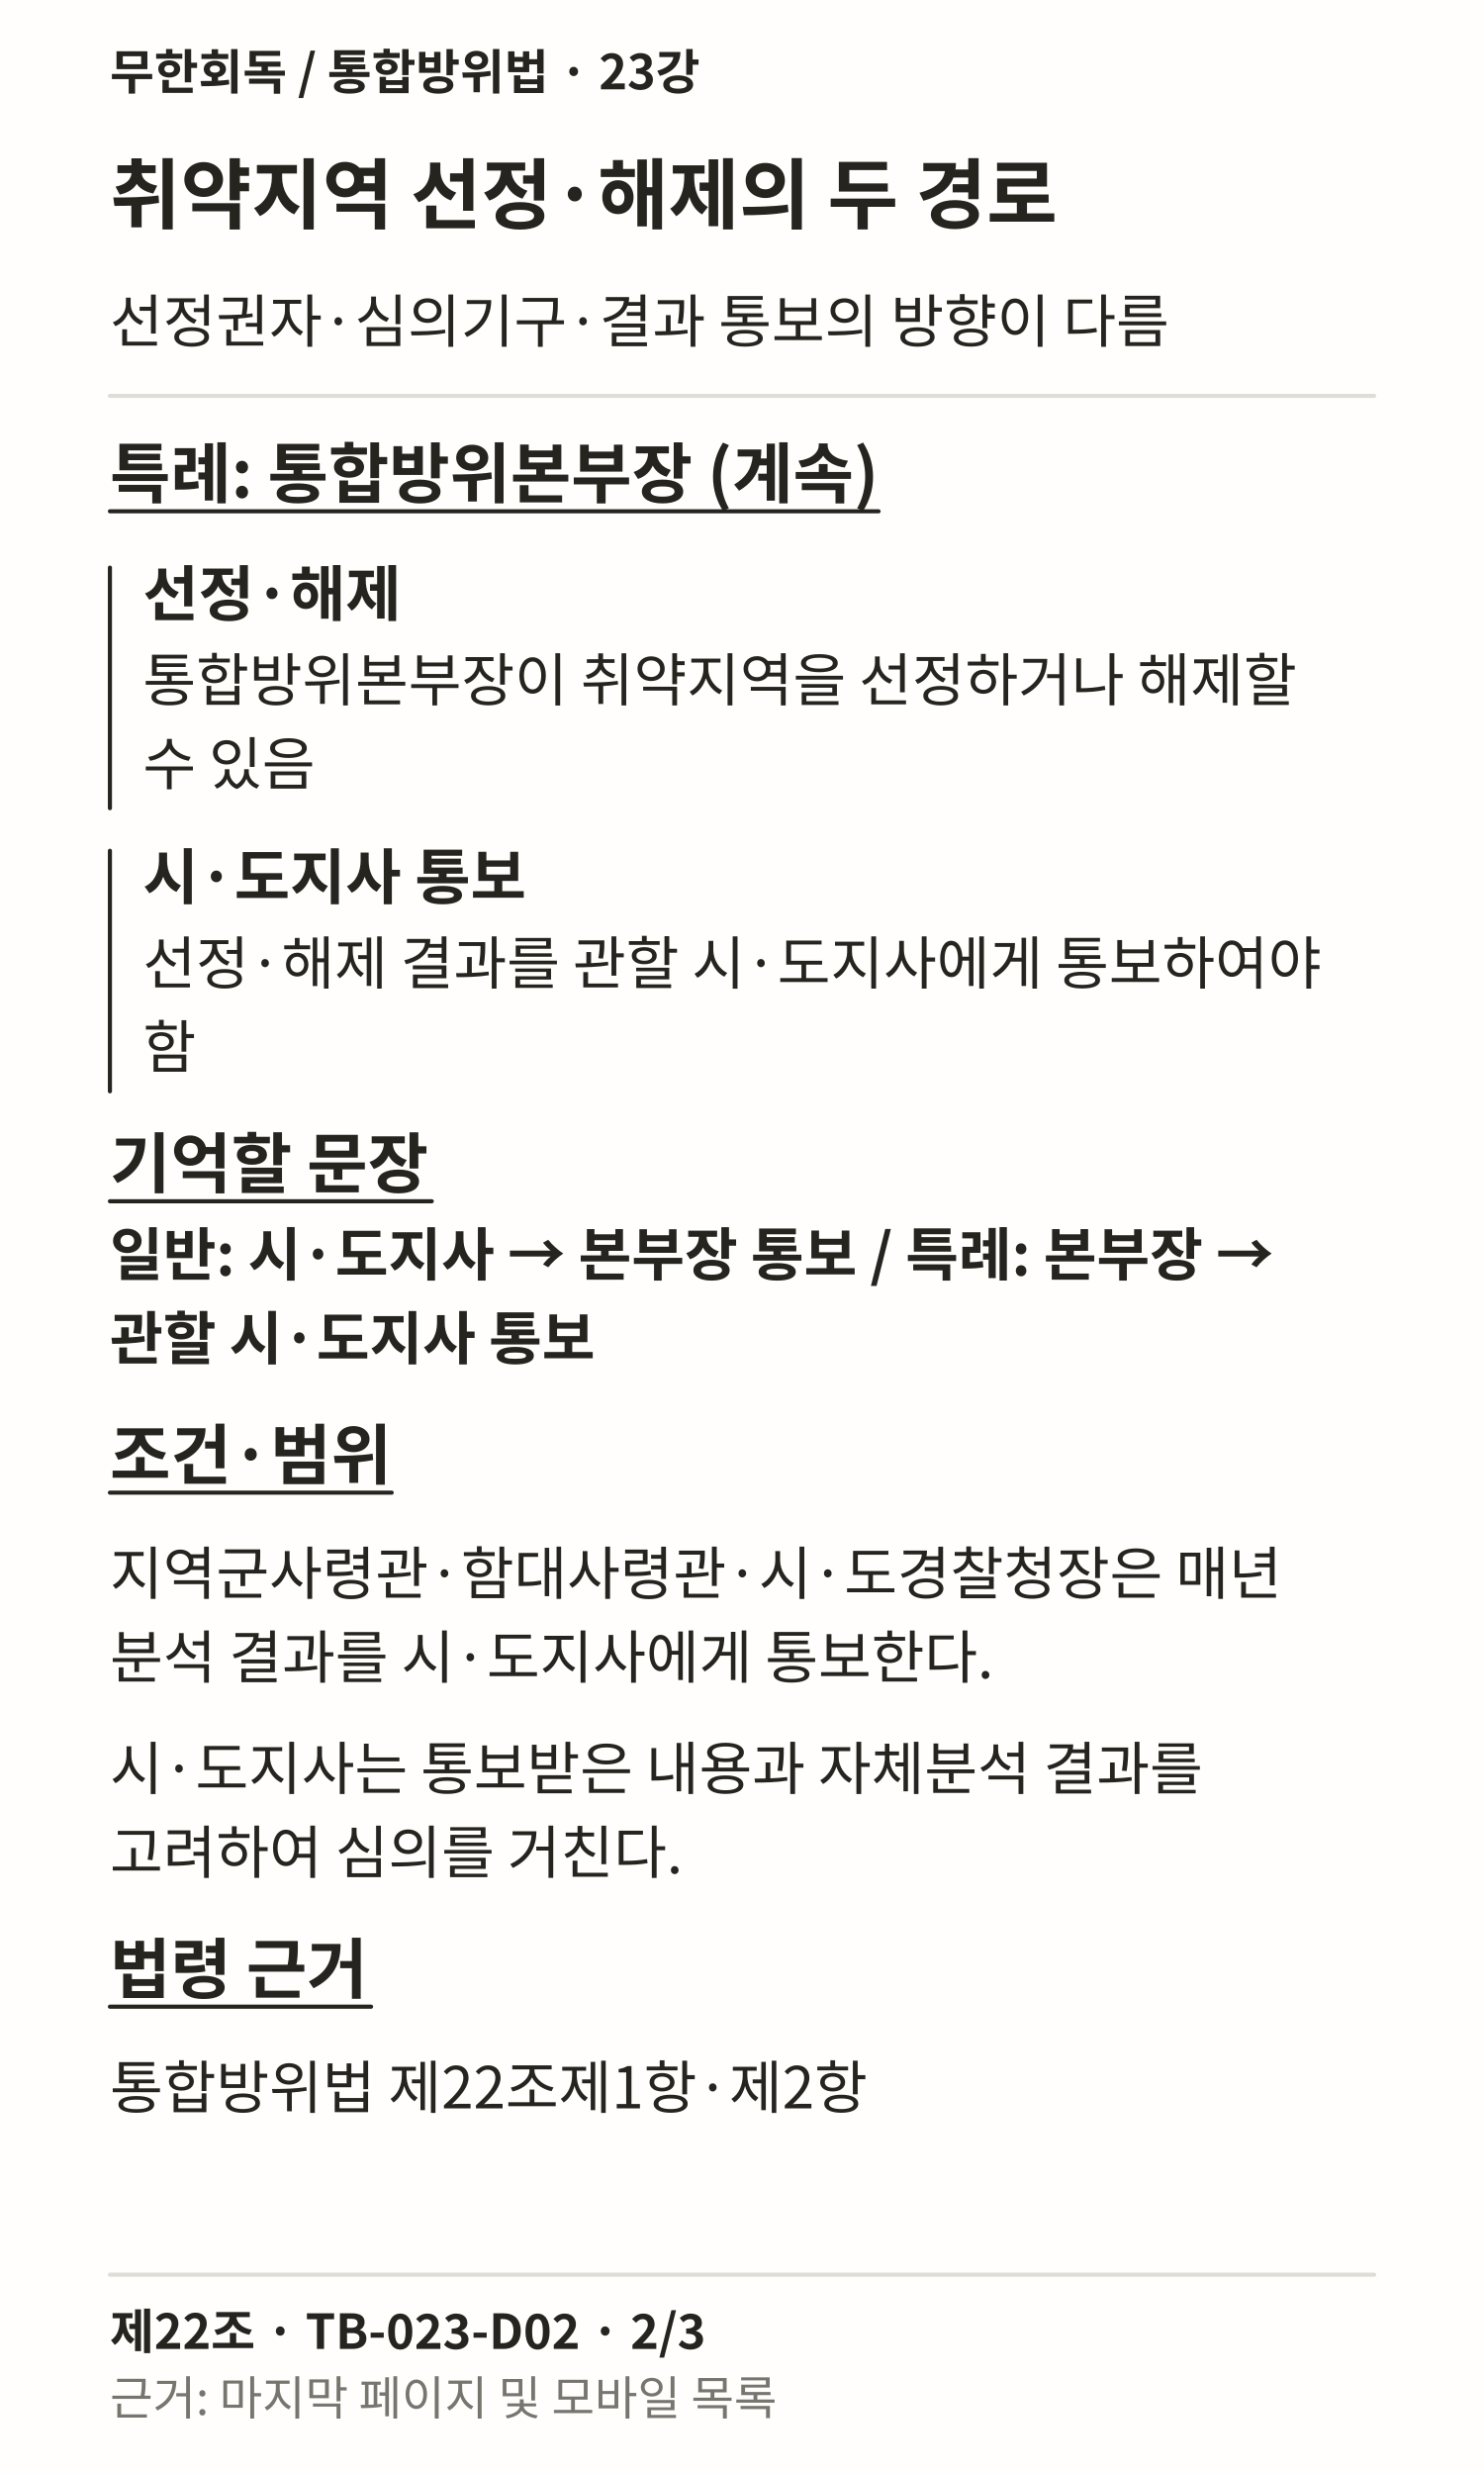
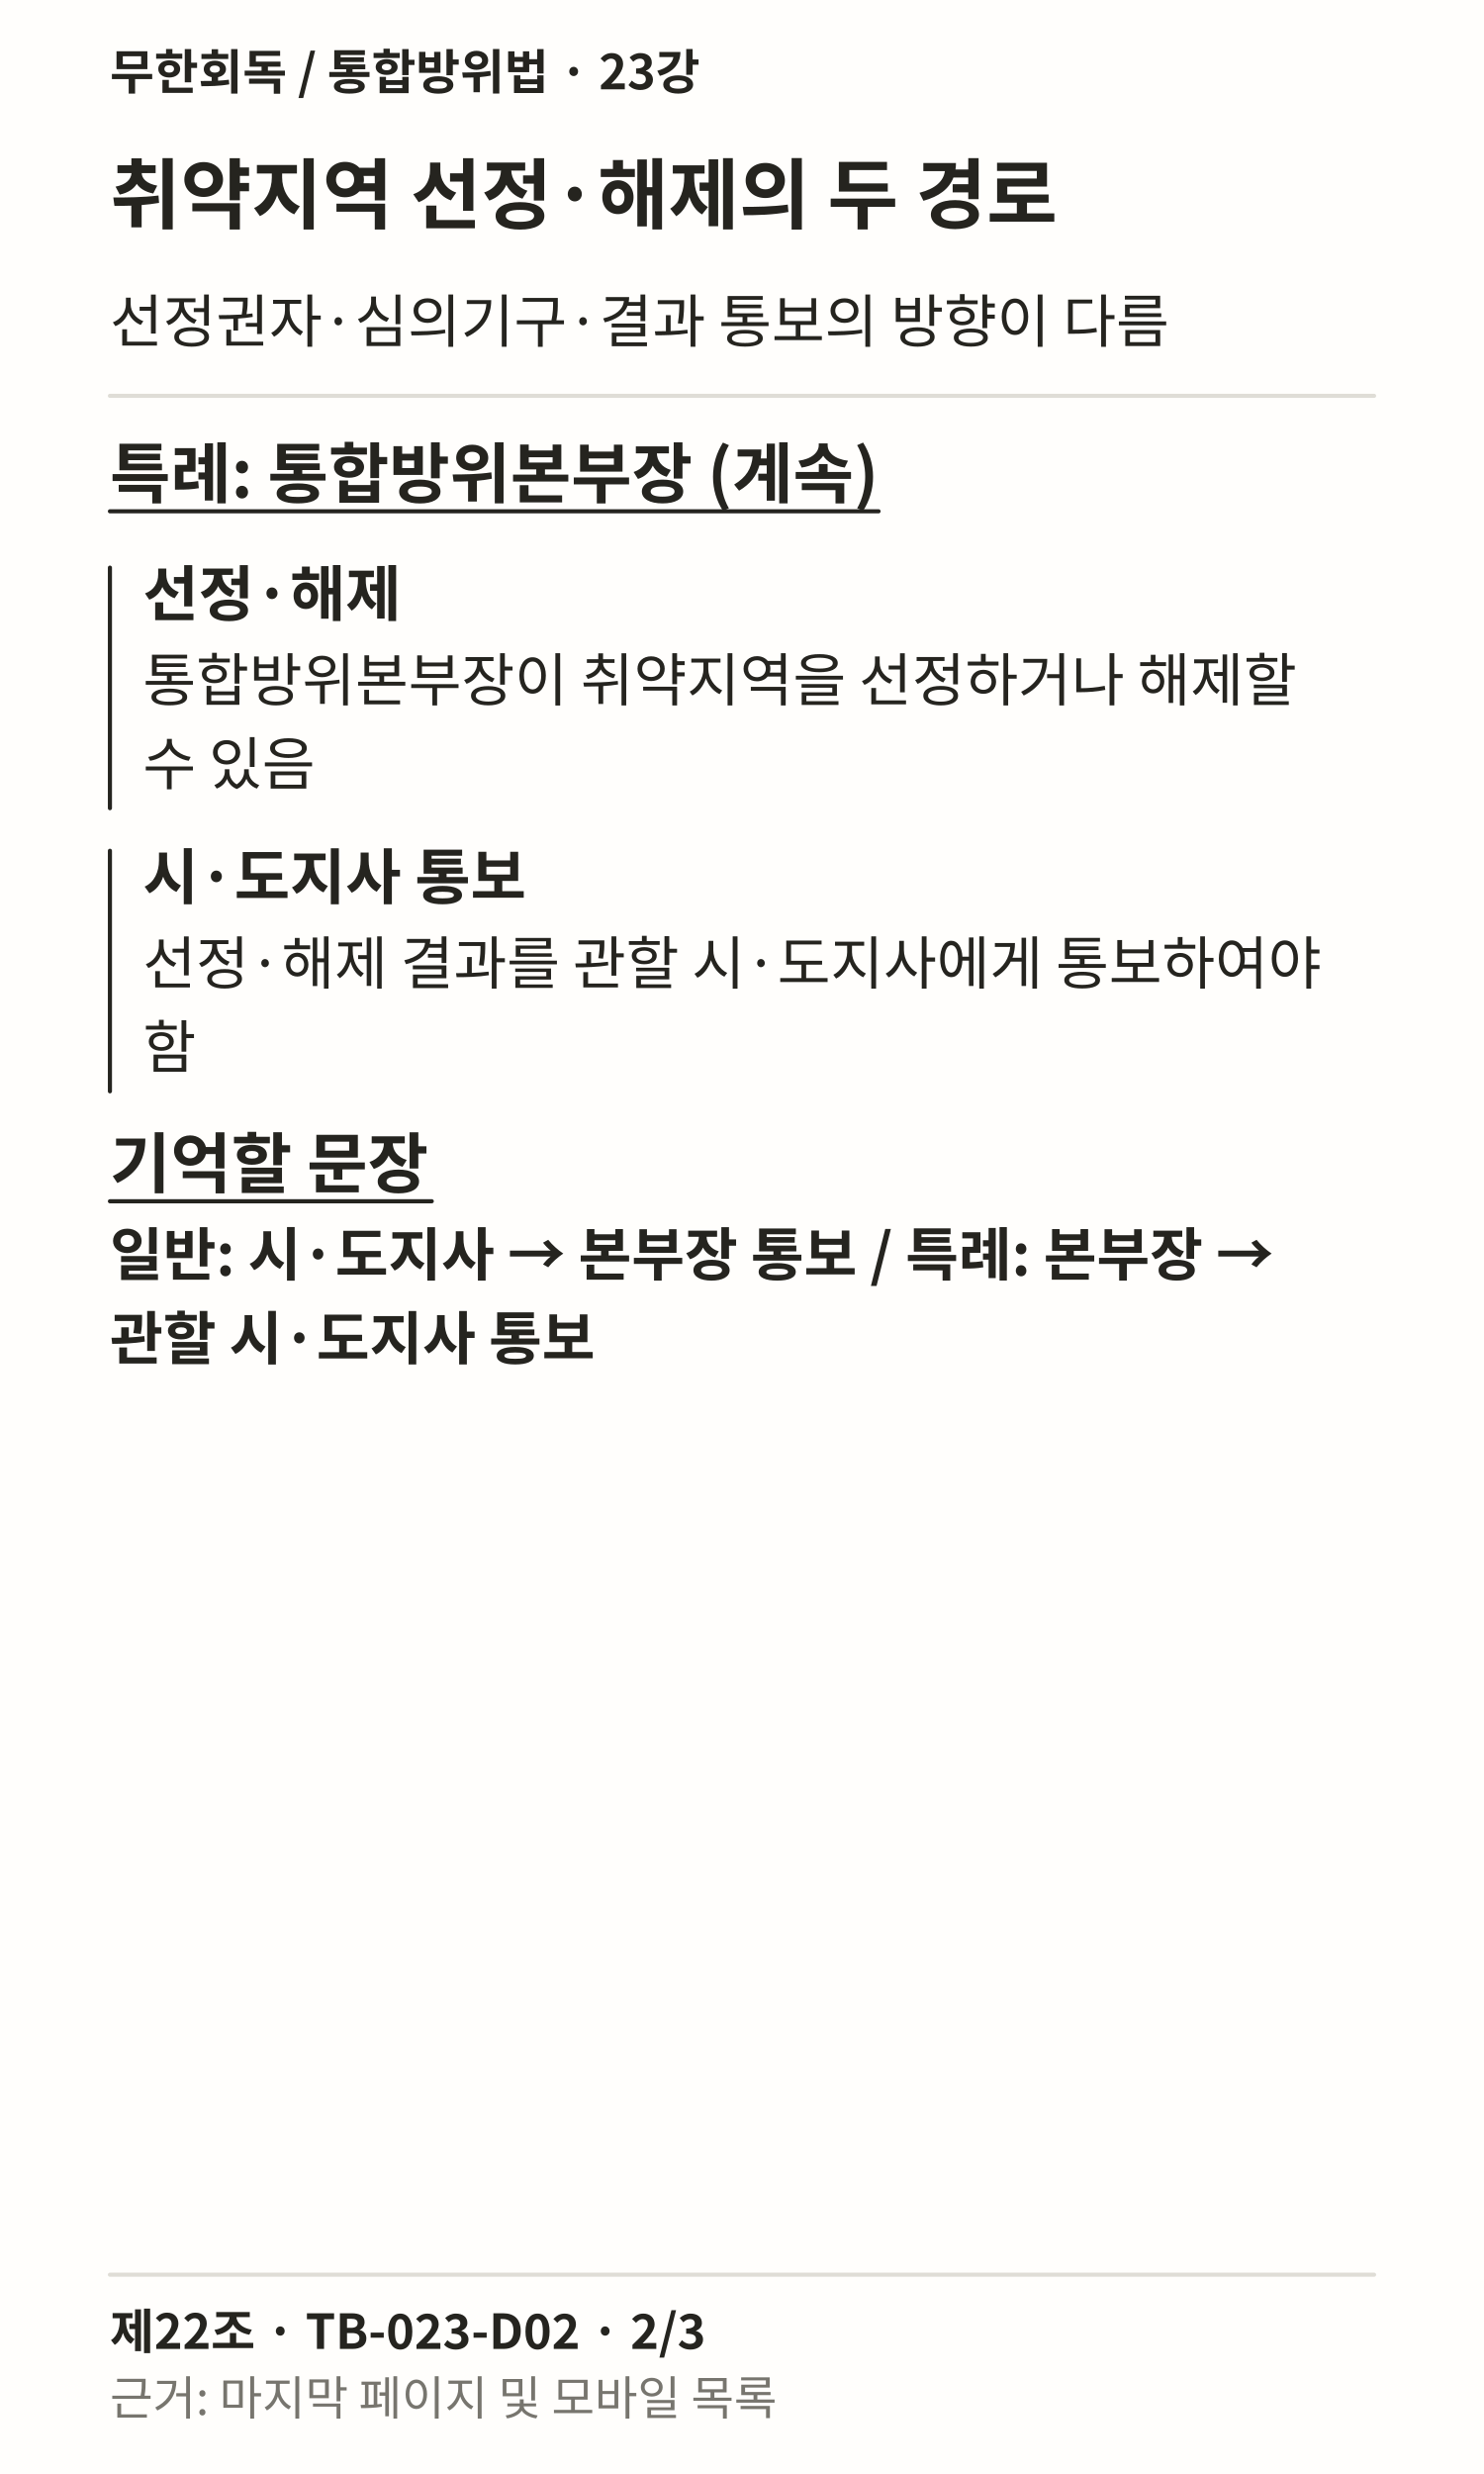
<svg xmlns="http://www.w3.org/2000/svg" width="1080" height="1800" viewBox="0 0 1080 1800" role="img" lang="ko">
  <rect width="1080" height="1800" fill="#FFFEFC" />
  <text x="80" y="65" font-family="Noto Sans CJK KR, sans-serif" font-weight="700" font-size="35" fill="#25241F">무한회독 / 통합방위법 · 23강</text>
  <text x="80" y="162" font-family="Noto Sans CJK KR, sans-serif" font-weight="700" font-size="56" fill="#25241F">취약지역 선정·해제의 두 경로</text>
  <text x="80" y="249" font-family="Noto Sans CJK KR, sans-serif" font-weight="400" font-size="42" fill="#25241F">선정권자·심의기구·결과 통보의 방향이 다름</text>
  <path d="M80 288L1000 288" stroke="#DFDDD6" stroke-width="3" fill="none" stroke-linecap="round" />
  <text x="80" y="362" font-family="Noto Sans CJK KR, sans-serif" font-weight="700" font-size="48" fill="#25241F">특례: 통합방위본부장 (계속)</text>
  <path d="M80 372L639.375 372" stroke="#25241F" stroke-width="3" fill="none" stroke-linecap="round" />
  <path d="M80 413L80 588" stroke="#25241F" stroke-width="3" fill="none" stroke-linecap="round" />
  <text x="104" y="448" font-family="Noto Sans CJK KR, sans-serif" font-weight="700" font-size="44" fill="#25241F">선정·해제</text>
  <text x="104" y="510" font-family="Noto Sans CJK KR, sans-serif" font-weight="400" font-size="42" fill="#25241F">통합방위본부장이 취약지역을 선정하거나 해제할</text>
  <text x="104" y="571" font-family="Noto Sans CJK KR, sans-serif" font-weight="400" font-size="42" fill="#25241F">수 있음</text>
  <path d="M80 619L80 794" stroke="#25241F" stroke-width="3" fill="none" stroke-linecap="round" />
  <text x="104" y="654" font-family="Noto Sans CJK KR, sans-serif" font-weight="700" font-size="44" fill="#25241F">시·도지사 통보</text>
  <text x="104" y="716" font-family="Noto Sans CJK KR, sans-serif" font-weight="400" font-size="42" fill="#25241F">선정·해제 결과를 관할 시·도지사에게 통보하여야</text>
  <text x="104" y="777" font-family="Noto Sans CJK KR, sans-serif" font-weight="400" font-size="42" fill="#25241F">함</text>
  <text x="80" y="864" font-family="Noto Sans CJK KR, sans-serif" font-weight="700" font-size="48" fill="#25241F">기억할 문장</text>
  <path d="M80 874L314.219 874" stroke="#25241F" stroke-width="3" fill="none" stroke-linecap="round" />
  <text x="80" y="928" font-family="Noto Sans CJK KR, sans-serif" font-weight="700" font-size="42" fill="#25241F">일반: 시·도지사 → 본부장 통보 / 특례: 본부장 →</text>
  <text x="80" y="989" font-family="Noto Sans CJK KR, sans-serif" font-weight="700" font-size="42" fill="#25241F">관할 시·도지사 통보</text>
-   <text x="80" y="1076" font-family="Noto Sans CJK KR, sans-serif" font-weight="700" font-size="48" fill="#25241F">조건·범위</text>
-   <path d="M80 1086L285.047 1086" stroke="#25241F" stroke-width="3" fill="none" stroke-linecap="round" />
-   <text x="80" y="1160" font-family="Noto Sans CJK KR, sans-serif" font-weight="400" font-size="42" fill="#25241F">지역군사령관·함대사령관·시·도경찰청장은 매년</text>
-   <text x="80" y="1221" font-family="Noto Sans CJK KR, sans-serif" font-weight="400" font-size="42" fill="#25241F">분석 결과를 시·도지사에게 통보한다.</text>
-   <text x="80" y="1302" font-family="Noto Sans CJK KR, sans-serif" font-weight="400" font-size="42" fill="#25241F">시·도지사는 통보받은 내용과 자체분석 결과를</text>
-   <text x="80" y="1363" font-family="Noto Sans CJK KR, sans-serif" font-weight="400" font-size="42" fill="#25241F">고려하여 심의를 거친다.</text>
-   <text x="80" y="1450" font-family="Noto Sans CJK KR, sans-serif" font-weight="700" font-size="48" fill="#25241F">법령 근거</text>
-   <path d="M80 1460L270.062 1460" stroke="#25241F" stroke-width="3" fill="none" stroke-linecap="round" />
-   <text x="80" y="1534" font-family="Noto Sans CJK KR, sans-serif" font-weight="400" font-size="42" fill="#25241F">통합방위법 제22조제1항·제2항</text>
  <path d="M80 1655L1000 1655" stroke="#DFDDD6" stroke-width="3" fill="none" stroke-linecap="round" />
  <text x="80" y="1709" font-family="Noto Sans CJK KR, sans-serif" font-weight="700" font-size="35" fill="#25241F">제22조 · TB-023-D02 · 2/3</text>
  <text x="80" y="1757" font-family="Noto Sans CJK KR, sans-serif" font-weight="400" font-size="34" fill="#77756E">근거: 마지막 페이지 및 모바일 목록</text>
</svg>
